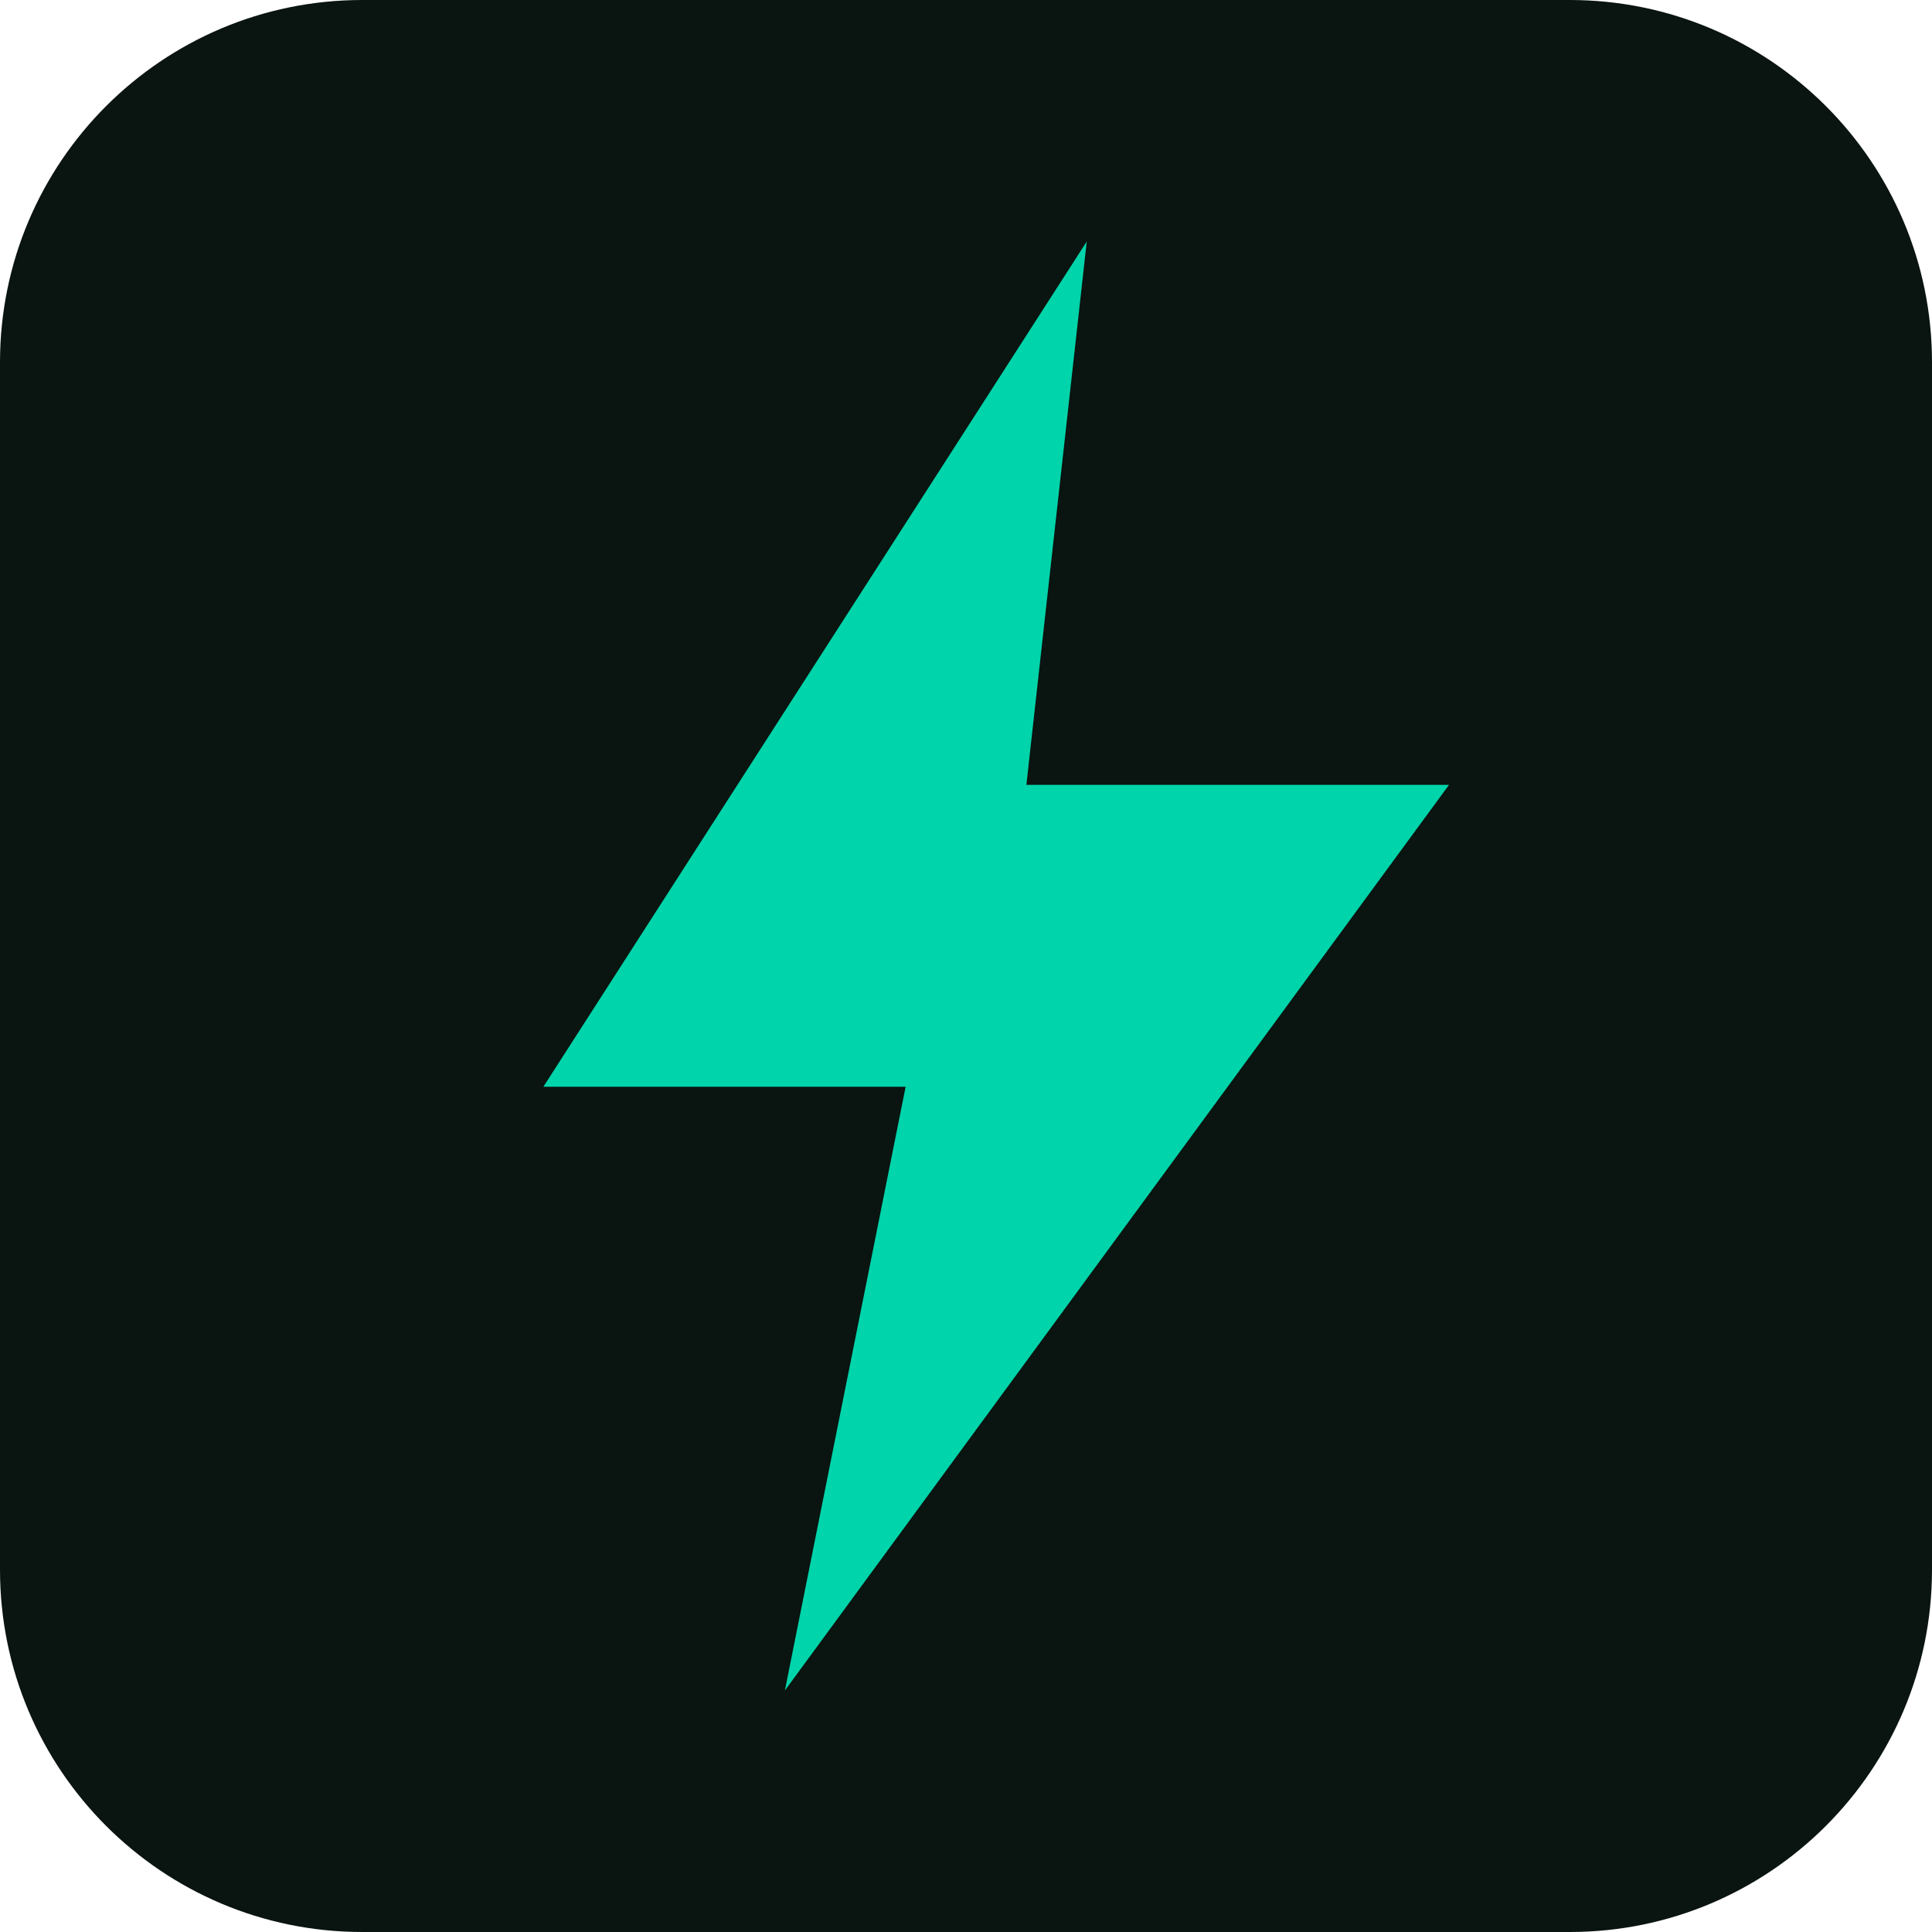
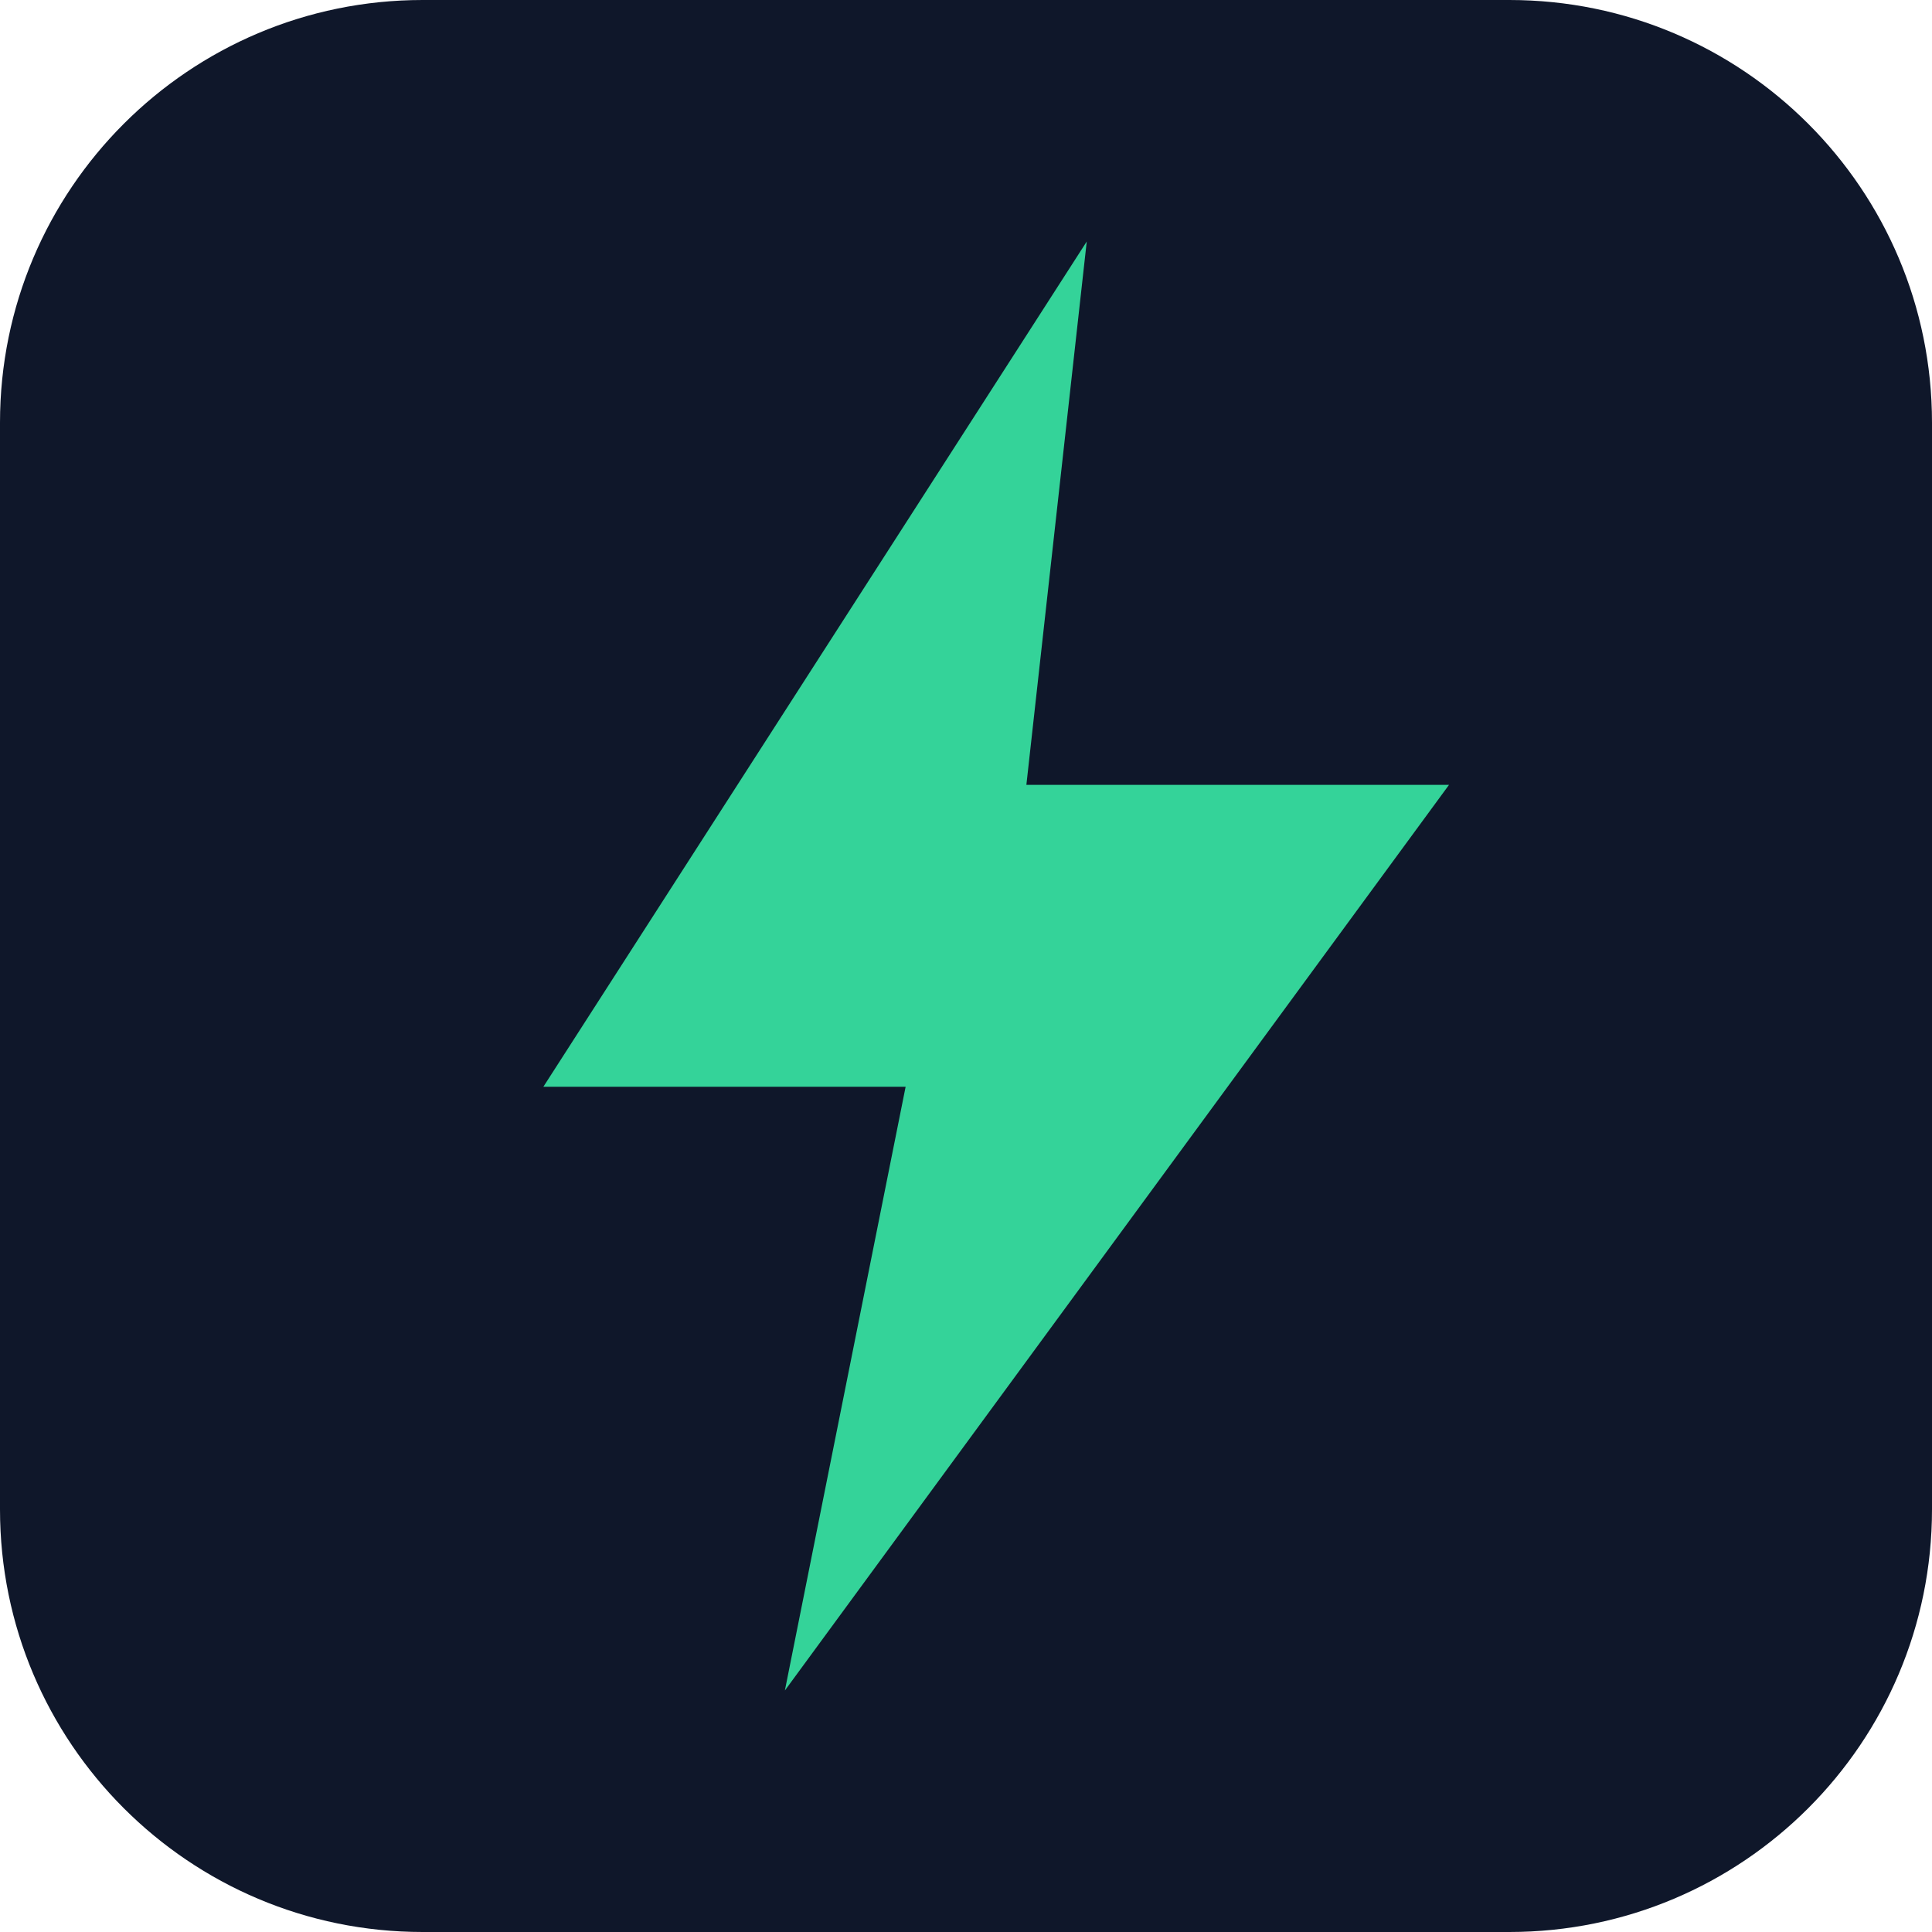
<svg xmlns="http://www.w3.org/2000/svg" viewBox="0 0 32 32">
-   <rect width="32" height="32" rx="6" fill="#0A1410" />
-   <path d="M18 4 L9 18 H15 L13 28 L24 13 H17 L18 4 Z" fill="#00D4AA" />
+   <rect width="32" height="32" rx="7" fill="#0f172a" />
+   <path d="M18 4 L9 18 H15 L13 28 L24 13 H17 L18 4 Z" fill="#34d399" />
</svg>
